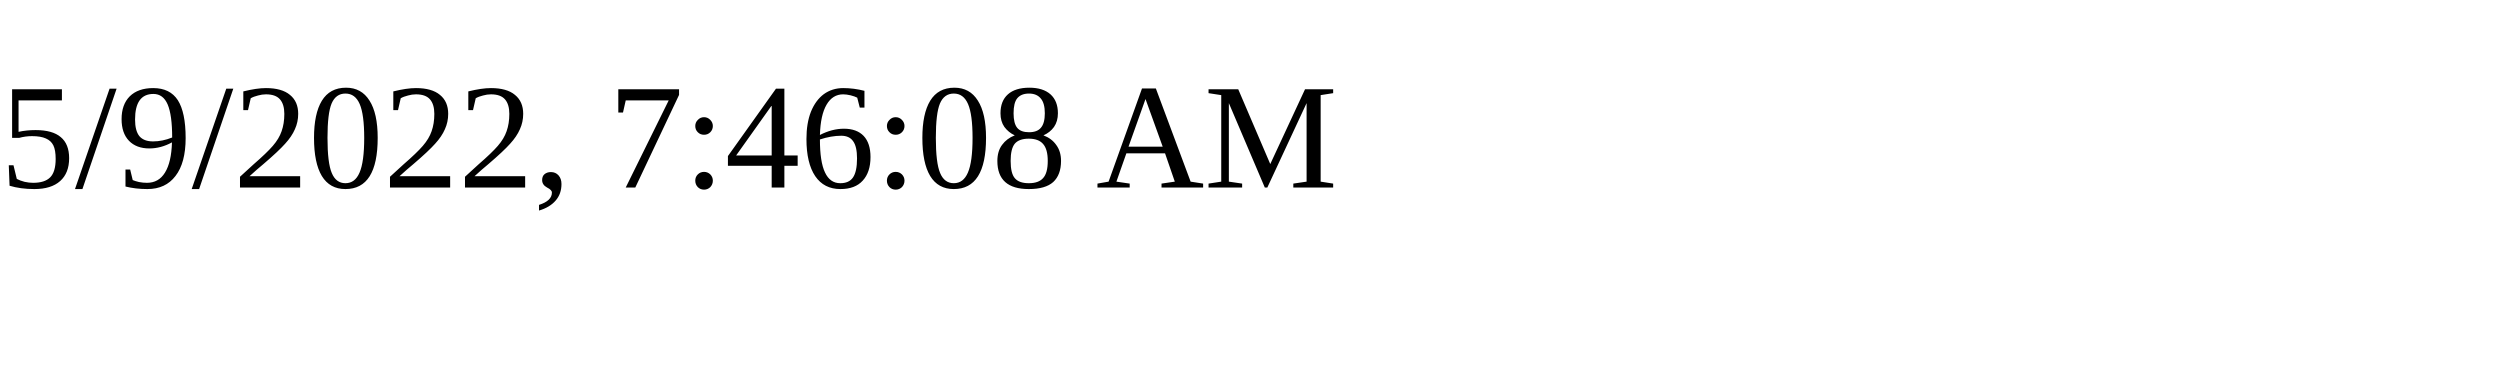
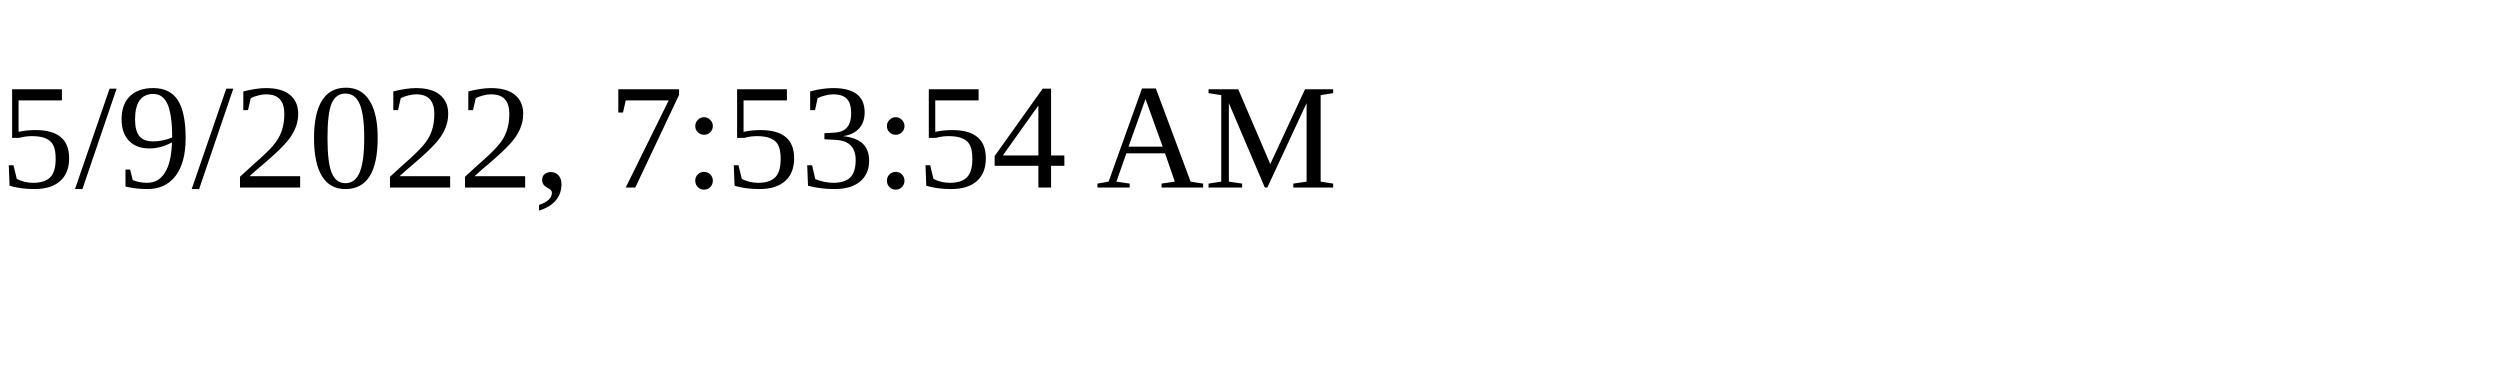
<svg xmlns="http://www.w3.org/2000/svg" height="30" width="200">
-   <text x="0" y="15">5/9/2022, 7:46:08 AM</text>
+   <text x="0" y="15">5/9/2022, 7:53:54 AM</text>
</svg>
